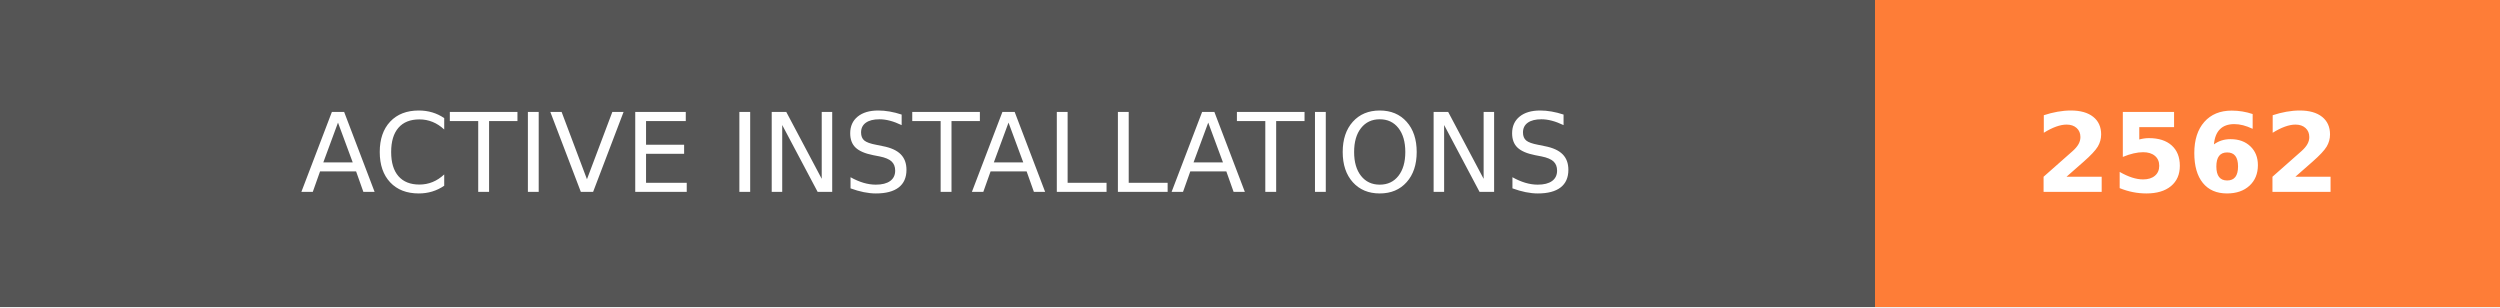
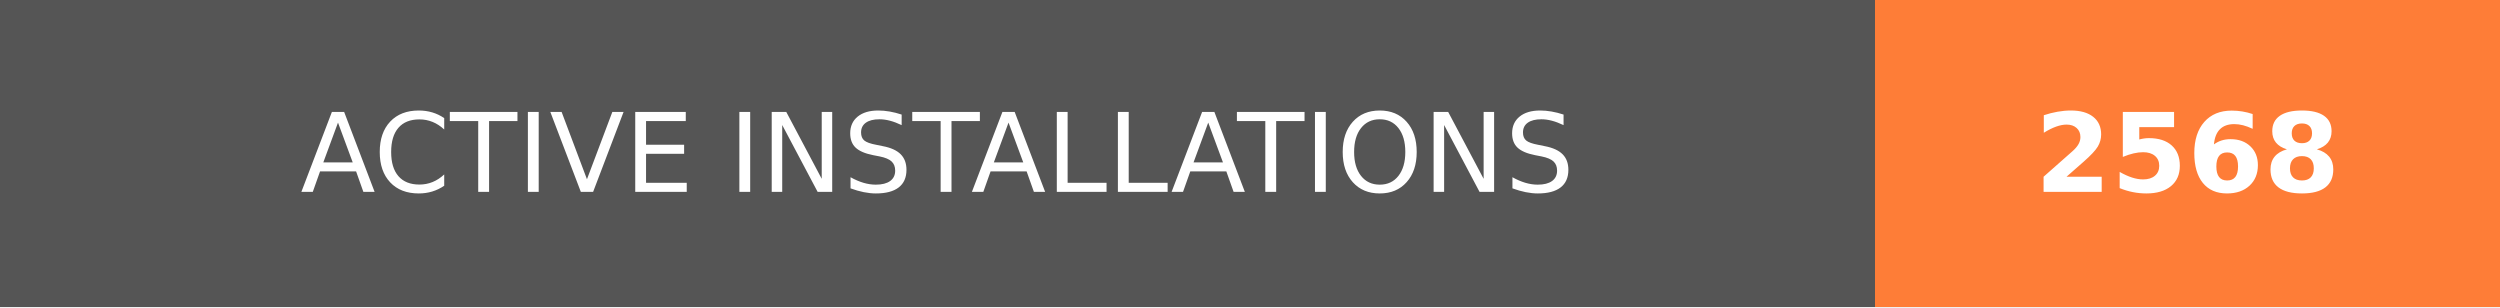
- <svg xmlns="http://www.w3.org/2000/svg" width="228" height="28" role="img" aria-label="ACTIVE INSTALLATIONS: 2562">
+ <svg xmlns="http://www.w3.org/2000/svg" width="228" height="28" role="img" aria-label="ACTIVE INSTALLATIONS: 2568">
  <g shape-rendering="crispEdges">
    <rect width="171" height="28" fill="#555" />
    <rect x="171" width="57" height="28" fill="#fe7d37" />
  </g>
  <g fill="#fff" text-anchor="middle" font-family="Verdana,Geneva,DejaVu Sans,sans-serif" text-rendering="geometricPrecision" font-size="100">
    <text transform="scale(.1)" x="855" y="175" textLength="1470" fill="#fff">ACTIVE INSTALLATIONS</text>
-     <text transform="scale(.1)" x="1995" y="175" textLength="330" fill="#fff" font-weight="bold">2562</text>
+     <text transform="scale(.1)" x="1995" y="175" textLength="330" fill="#fff" font-weight="bold">2568</text>
  </g>
</svg>
